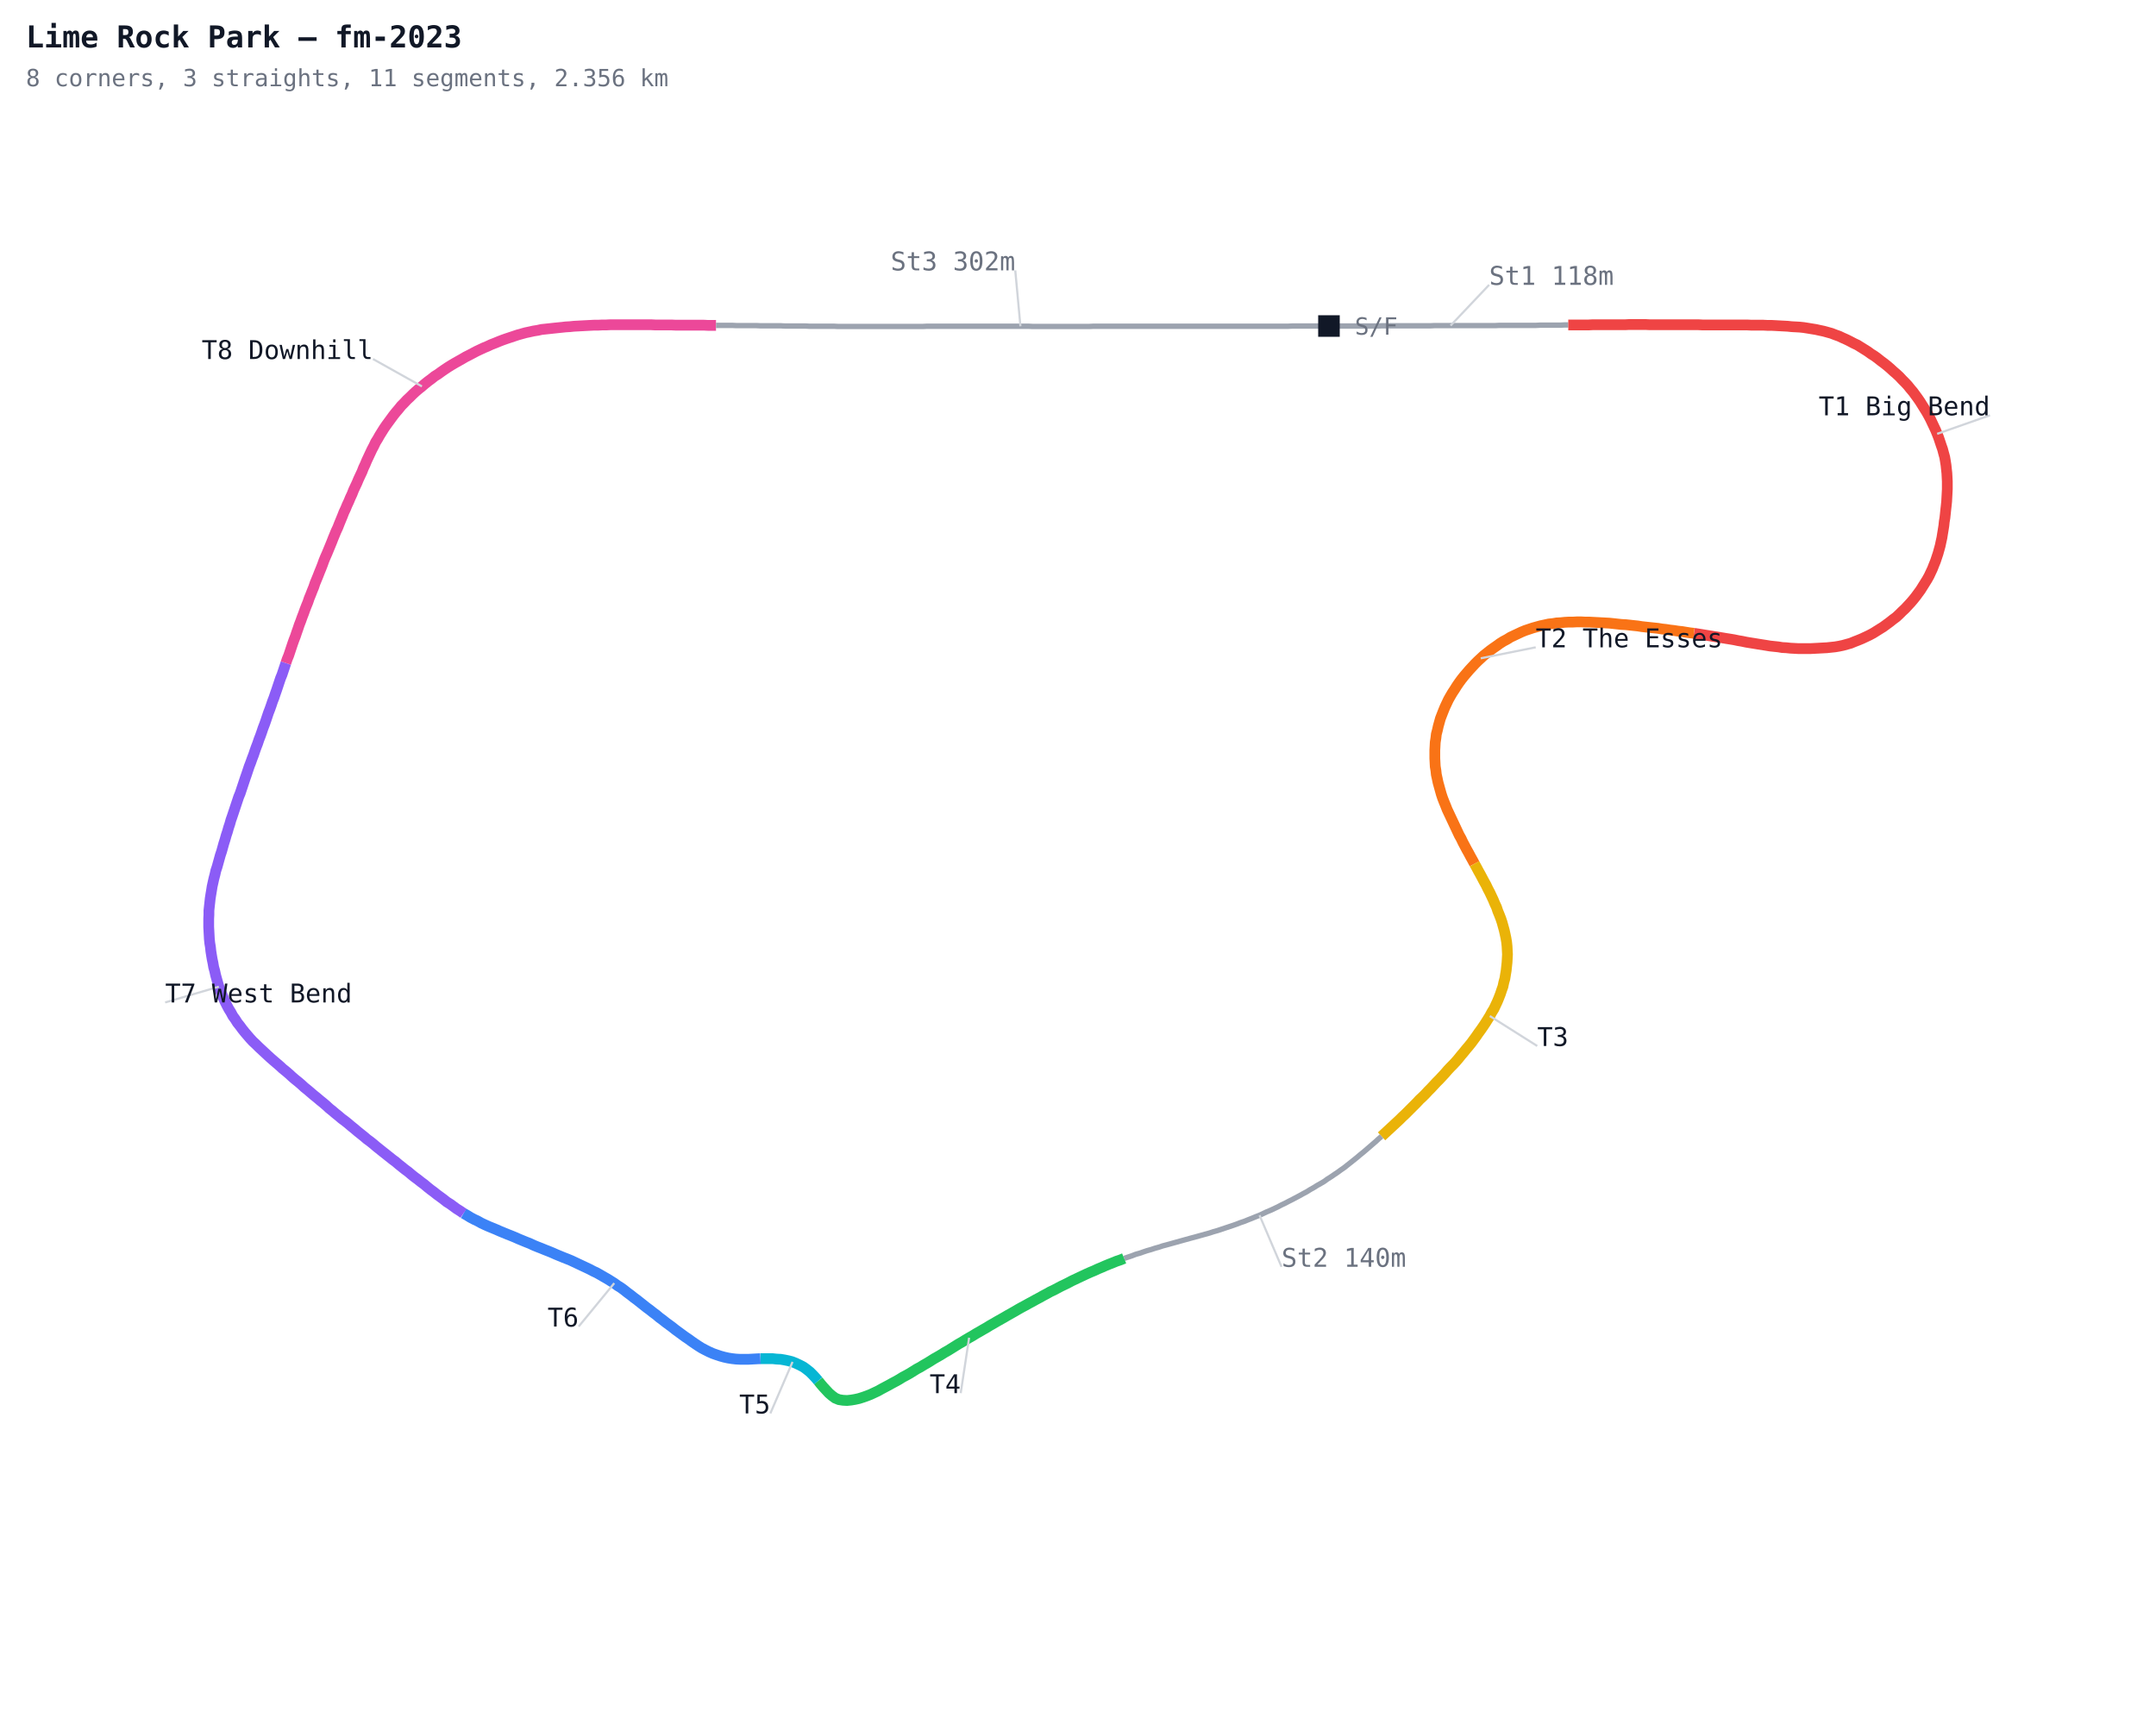
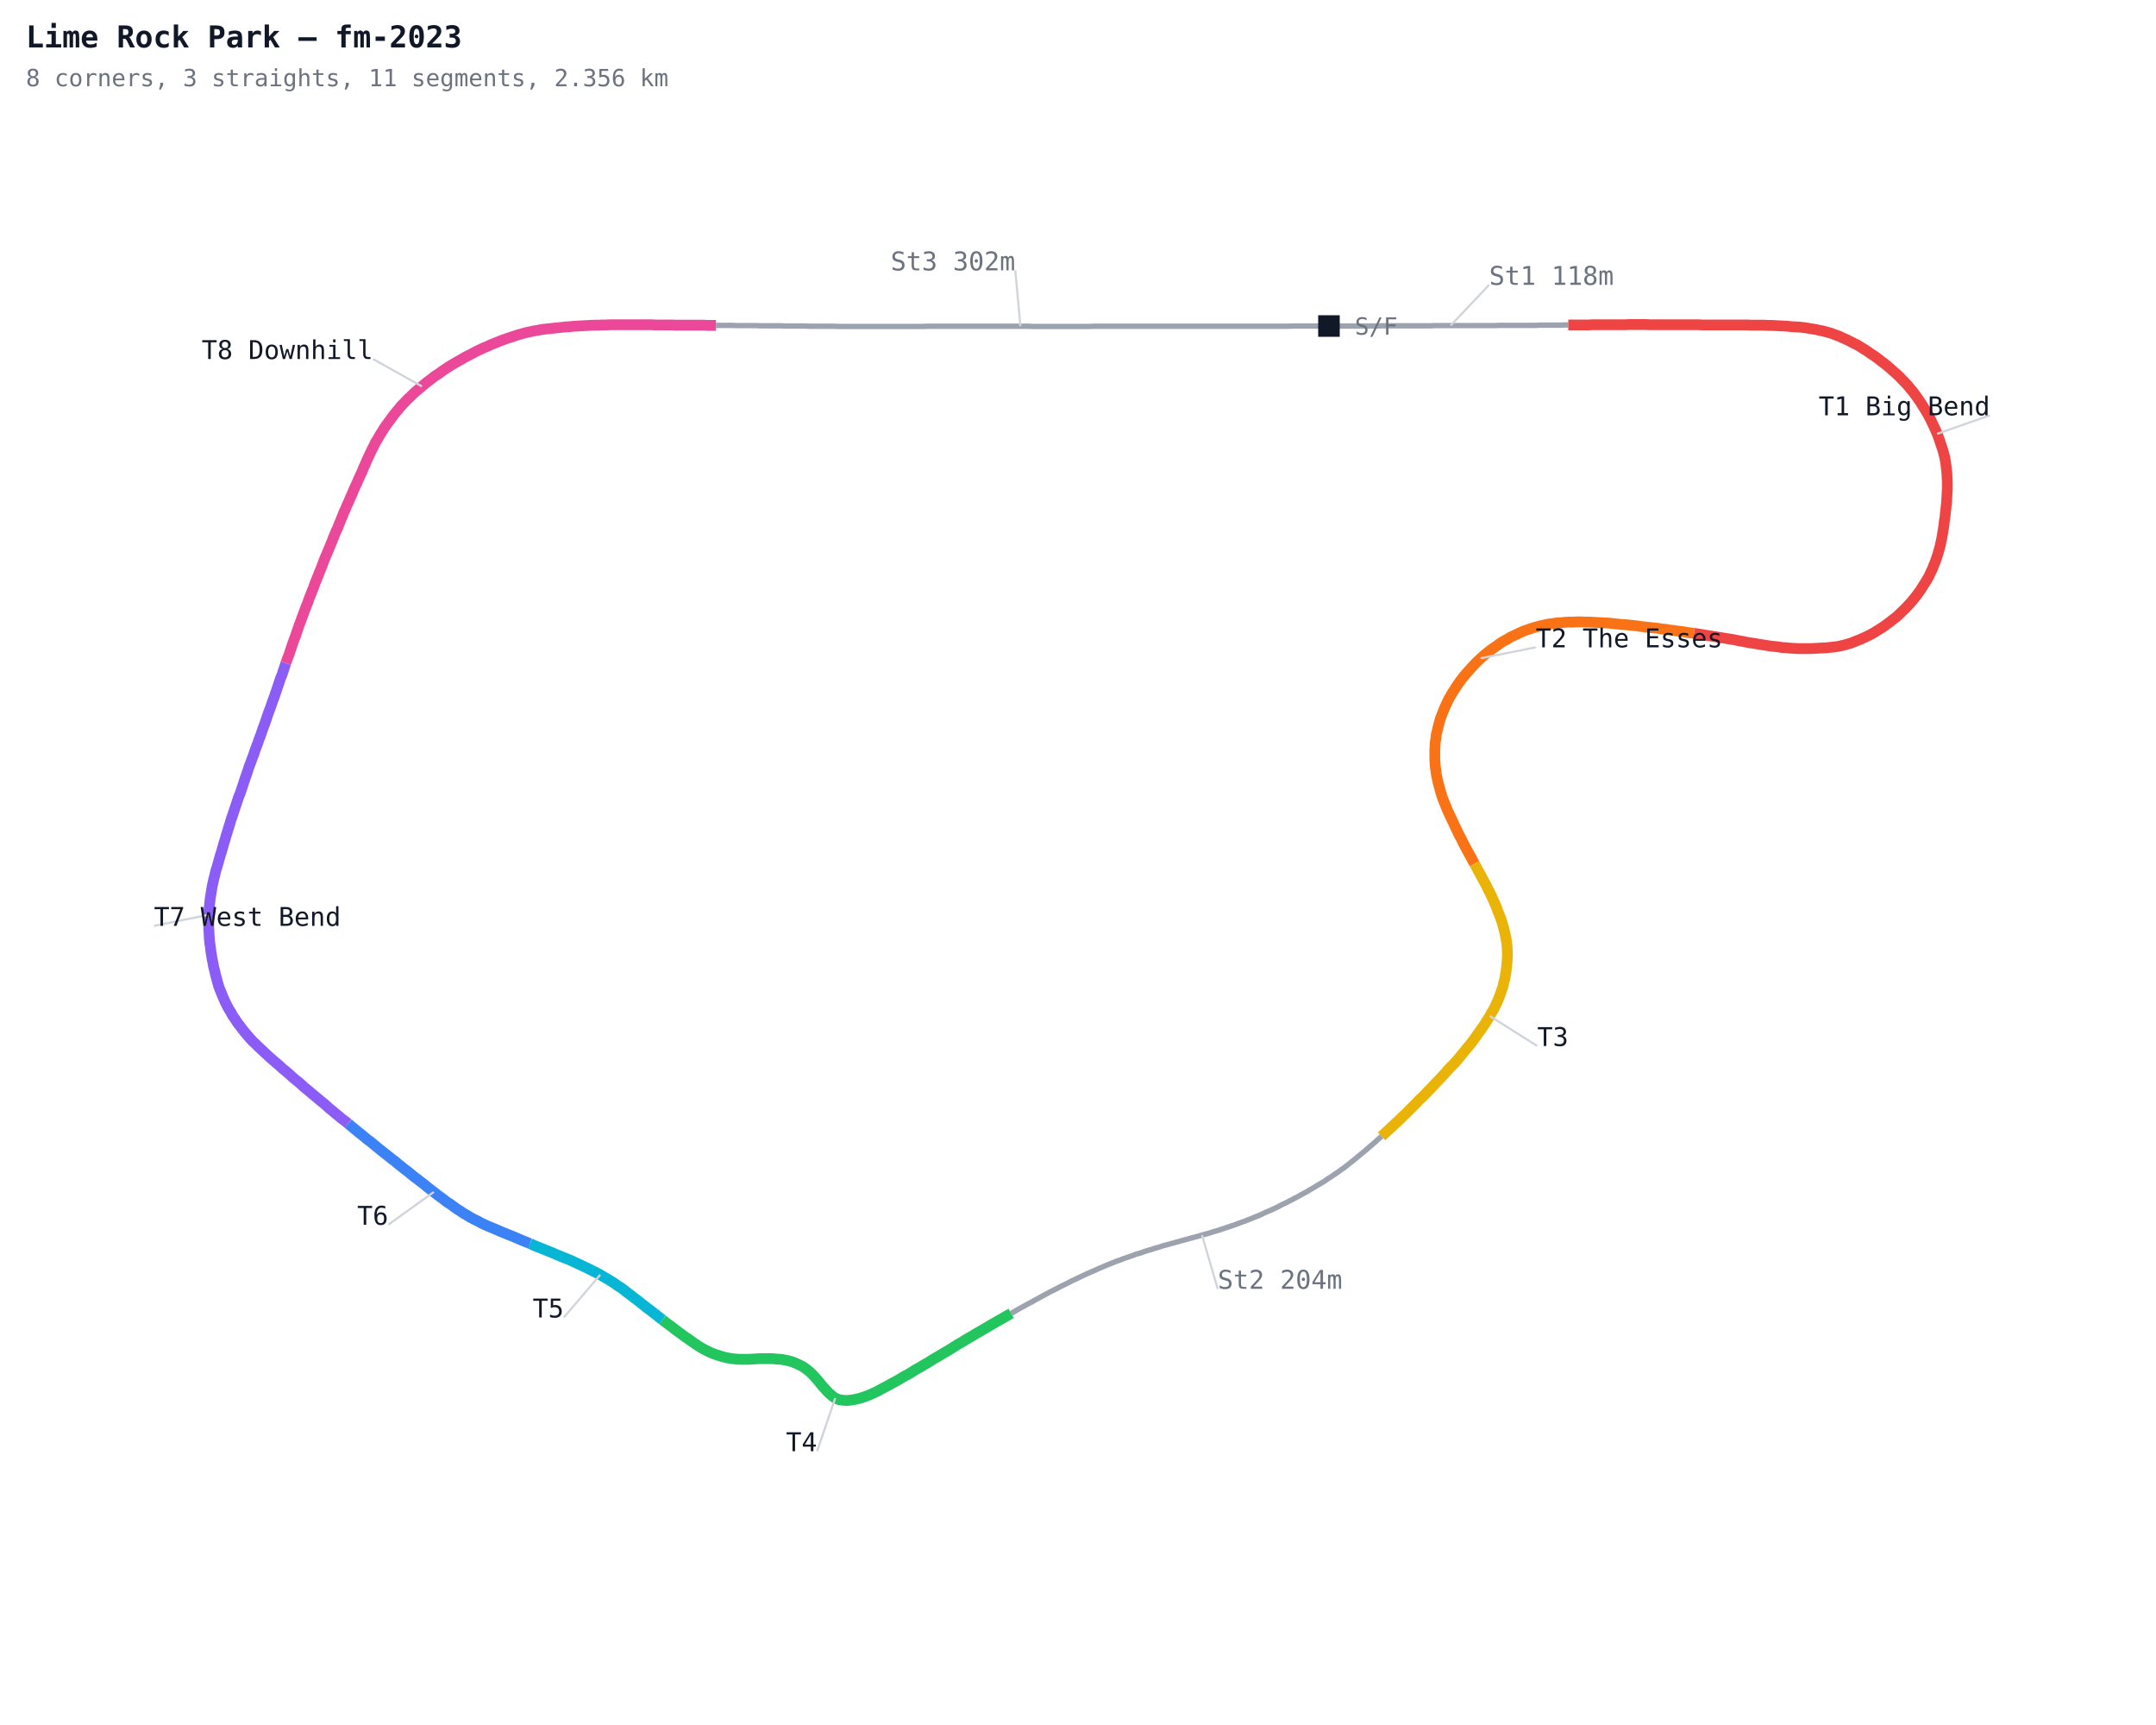
<svg xmlns="http://www.w3.org/2000/svg" width="1000" height="800" viewBox="0 0 1000 800">
  <defs>
    <style>
      .name { font-family: monospace; font-size: 12px; }
      .sector { font-family: monospace; font-size: 12px; fill: #7c3aed; font-weight: bold; }
      .title { font-family: monospace; font-size: 14px; fill: #111827; font-weight: bold; }
      .sub { font-family: monospace; font-size: 11px; fill: #6b7280; }
    </style>
  </defs>
  <rect width="1000" height="800" fill="#ffffff" />
  <polyline fill="none" stroke="#9ca3af" stroke-width="2.5" points="616.4,151.2 618.2,151.2 620.1,151.2 622.0,151.2 623.9,151.2 625.8,151.2 627.7,151.2 629.5,151.2 631.4,151.2 633.3,151.2 635.2,151.2 637.1,151.2 639.0,151.2 640.8,151.1 642.7,151.1 644.6,151.1 646.5,151.1 648.4,151.1 650.3,151.1 652.1,151.1 654.0,151.1 655.9,151.1 657.8,151.1 659.7,151.1 661.6,151.1 663.4,151.1 665.3,151.0 667.2,151.0 669.1,151.0 671.0,151.0 672.8,151.0 674.7,151.0 676.6,151.0 678.5,151.0 680.4,151.0 682.3,151.0 684.1,151.0 686.0,151.0 687.9,151.0 689.8,151.0 691.7,151.0 693.6,151.0 695.4,150.9 697.3,150.9 699.2,150.9 701.1,150.9 703.0,150.9 704.9,150.9 706.7,150.9 708.6,150.9 710.5,150.9 712.4,150.9 714.3,150.8 716.2,150.8 718.0,150.8 719.9,150.8 721.8,150.8 723.7,150.8 725.6,150.7 727.4,150.7" />
  <polyline fill="none" stroke="#ef4444" stroke-width="5" points="727.4,150.7 729.3,150.7 731.2,150.7 733.1,150.7 735.0,150.7 736.9,150.7 738.7,150.6 740.6,150.6 742.5,150.6 744.4,150.6 746.3,150.6 748.2,150.6 750.0,150.6 751.9,150.6 753.8,150.6 755.7,150.5 757.6,150.5 759.5,150.5 761.3,150.5 763.2,150.5 765.1,150.6 767.0,150.6 768.9,150.6 770.7,150.6 772.6,150.6 774.5,150.6 776.4,150.6 778.3,150.6 780.2,150.6 782.0,150.6 783.9,150.6 785.8,150.6 787.7,150.6 789.6,150.7 791.5,150.7 793.3,150.7 795.2,150.7 797.1,150.7 799.0,150.7 800.9,150.7 802.8,150.7 804.6,150.7 806.5,150.7 808.4,150.7 810.3,150.7 812.2,150.8 814.1,150.8 815.9,150.8 817.8,150.8 819.7,150.9 821.6,150.9 823.5,151.0 825.3,151.1 827.2,151.2 829.1,151.3 831.0,151.5 832.9,151.6 834.7,151.7 836.6,151.9 838.5,152.2 840.3,152.5 842.2,152.8 844.0,153.2 845.9,153.6 847.7,154.1 849.5,154.6 851.3,155.3 853.0,155.9 854.7,156.7 856.5,157.5 858.1,158.3 859.8,159.2 861.5,160.0 863.1,161.0 864.7,162.0 866.3,163.0 867.8,164.1 869.4,165.1 870.9,166.2 872.4,167.4 873.9,168.5 875.4,169.7 876.8,170.9 878.2,172.2 879.6,173.4 881.0,174.7 882.3,176.1 883.6,177.4 884.9,178.8 886.1,180.3 887.3,181.7 888.4,183.2 889.5,184.7 890.6,186.3 891.6,187.9 892.6,189.5 893.6,191.1 894.5,192.7 895.4,194.4 896.2,196.1 897.0,197.8 897.8,199.5 898.5,201.2 899.2,203.0 899.8,204.8 900.4,206.6 901.0,208.3 901.5,210.2 902.0,212.0 902.3,213.8 902.6,215.7 902.8,217.6 903.0,219.4 903.1,221.3 903.2,223.2 903.2,225.1 903.2,226.9 903.1,228.8 903.0,230.7 902.9,232.6 902.7,234.5 902.5,236.3 902.3,238.2 902.1,240.1 901.8,241.9 901.6,243.8 901.3,245.7 901.0,247.5 900.7,249.4 900.3,251.2 899.9,253.1 899.4,254.9 898.9,256.7 898.3,258.5 897.7,260.3 897.0,262.0 896.3,263.8 895.5,265.5 894.7,267.2 893.8,268.8 892.8,270.4 891.8,272.0 890.8,273.6 889.7,275.1 888.6,276.6 887.4,278.1 886.2,279.5 884.9,280.9 883.6,282.3 882.2,283.6 880.9,284.9 879.5,286.2 878.0,287.3 876.5,288.5 875.0,289.6 873.5,290.7 871.9,291.7 870.3,292.7 868.7,293.7 867.0,294.6 865.3,295.4 863.6,296.2 861.9,296.9 860.1,297.6 858.4,298.3 856.6,298.8 854.8,299.3 852.9,299.7 851.1,300.0 849.2,300.2 847.3,300.4 845.4,300.5 843.6,300.6 841.7,300.7 839.8,300.8 837.9,300.8 836.0,300.8 834.1,300.8 832.3,300.7 830.4,300.6 828.5,300.4 826.6,300.3 824.8,300.0 822.9,299.8 821.0,299.6 819.2,299.3 817.3,299.0 815.4,298.7 813.6,298.4 811.7,298.1 809.9,297.8 808.0,297.4 806.2,297.1 804.3,296.7 802.5,296.4 800.6,296.1 798.8,295.8 796.9,295.5 795.0,295.2 793.2,294.9 791.3,294.6 789.5,294.3 787.6,294.0 785.7,293.7" />
  <polyline fill="none" stroke="#f97316" stroke-width="5" points="785.7,293.7 783.9,293.5 782.0,293.2 780.2,292.9 778.3,292.7 776.4,292.4 774.6,292.2 772.7,291.9 770.8,291.7 769.0,291.4 767.1,291.2 765.2,291.0 763.3,290.8 761.5,290.6 759.6,290.3 757.7,290.1 755.9,289.9 754.0,289.7 752.1,289.6 750.2,289.4 748.4,289.2 746.5,289.0 744.6,288.9 742.7,288.8 740.9,288.7 739.0,288.6 737.1,288.5 735.2,288.5 733.3,288.4 731.4,288.4 729.6,288.5 727.7,288.5 725.8,288.6 723.9,288.8 722.0,288.9 720.2,289.2 718.3,289.4 716.5,289.8 714.6,290.2 712.8,290.7 711.0,291.2 709.2,291.8 707.4,292.4 705.7,293.1 704.0,293.9 702.3,294.7 700.6,295.5 699.0,296.5 697.3,297.4 695.7,298.4 694.2,299.5 692.6,300.6 691.1,301.7 689.6,302.9 688.2,304.0 686.8,305.3 685.4,306.6 684.1,307.9 682.8,309.3 681.5,310.7 680.3,312.1 679.1,313.5 677.9,315.0 676.8,316.5 675.7,318.1 674.7,319.7 673.7,321.2 672.7,322.9 671.8,324.5 671.0,326.2 670.2,327.9 669.5,329.6 668.8,331.4 668.1,333.2 667.6,335.0 667.1,336.8 666.7,338.6 666.2,340.5 666.0,342.3 665.7,344.2 665.6,346.1 665.5,347.9 665.5,349.8 665.5,351.7 665.6,353.6 665.7,355.5 666.0,357.3 666.2,359.2 666.6,361.0 667.0,362.9 667.5,364.7 668.0,366.5 668.5,368.3 669.1,370.1 669.8,371.9 670.5,373.6 671.2,375.4 672.0,377.1 672.8,378.8 673.6,380.5 674.4,382.2 675.2,383.9 676.0,385.6 676.8,387.3 677.7,388.9 678.5,390.6 679.4,392.3 680.3,394.0 681.2,395.6 682.1,397.3 683.0,398.9 683.9,400.6" />
  <polyline fill="none" stroke="#eab308" stroke-width="5" points="683.9,400.6 684.8,402.2 685.7,403.9 686.6,405.5 687.5,407.2 688.4,408.9 689.3,410.5 690.1,412.2 691.0,413.9 691.8,415.6 692.6,417.3 693.3,419.0 694.1,420.7 694.7,422.5 695.4,424.2 696.1,426.0 696.7,427.8 697.2,429.6 697.7,431.4 698.1,433.2 698.5,435.1 698.8,436.9 699.0,438.8 699.1,440.7 699.2,442.6 699.1,444.5 699.0,446.3 698.8,448.2 698.6,450.1 698.3,451.9 698.0,453.8 697.5,455.6 697.1,457.5 696.5,459.2 695.9,461.0 695.2,462.8 694.5,464.5 693.7,466.2 692.9,467.9 691.9,469.5 691.0,471.2 690.0,472.8 689.0,474.4 688.0,475.9 686.9,477.5 685.8,479.0 684.7,480.6 683.6,482.1 682.5,483.6 681.3,485.1 680.1,486.5 678.9,488.0 677.7,489.4 676.5,490.9 675.3,492.3 674.0,493.7 672.7,495.0 671.4,496.4 670.2,497.8 668.9,499.2 667.6,500.6 666.3,501.9 665.0,503.3 663.7,504.7 662.4,506.0 661.1,507.4 659.8,508.7 658.4,510.0 657.1,511.4 655.8,512.7 654.5,514.0 653.1,515.4 651.8,516.7 650.4,518.0 649.1,519.3 647.7,520.6 646.3,521.9 644.9,523.2 643.6,524.4 642.2,525.7 640.8,527.0" />
-   <polyline fill="none" stroke="#9ca3af" stroke-width="2.5" points="640.8,527.0 639.4,528.2 638.0,529.5 636.6,530.7 635.1,532.0 633.7,533.2 632.3,534.4 630.8,535.6 629.4,536.8 627.9,538.0 626.4,539.2 625.0,540.3 623.5,541.5 621.9,542.6 620.4,543.7 618.9,544.7 617.3,545.8 615.7,546.8 614.2,547.9 612.5,548.9 610.9,549.8 609.3,550.8 607.7,551.7 606.1,552.7 604.4,553.6 602.8,554.5 601.1,555.4 599.4,556.3 597.8,557.1 596.1,558.0 594.4,558.8 592.7,559.7 591.0,560.5 589.3,561.3 587.6,562.0 585.9,562.8 584.2,563.6 582.4,564.3 580.7,565.0 578.9,565.7 577.2,566.4 575.4,567.0 573.6,567.7 571.9,568.3 570.1,568.9 568.3,569.5 566.5,570.1 564.7,570.7 562.9,571.2 561.1,571.8 559.3,572.3 557.5,572.8 555.7,573.3 553.9,573.8 552.0,574.3 550.2,574.8 548.4,575.3 546.6,575.8 544.8,576.3 543.0,576.8 541.2,577.3 539.3,577.8 537.5,578.4 535.7,578.9 533.9,579.5 532.1,580.0 530.3,580.6 528.6,581.2 526.8,581.7 525.0,582.4 523.2,583.0 521.4,583.6" />
-   <polyline fill="none" stroke="#22c55e" stroke-width="5" points="521.4,583.6 519.7,584.3 517.9,584.9 516.2,585.6 514.4,586.3 512.7,587.0 510.9,587.8 509.2,588.5 507.5,589.3 505.8,590.0 504.0,590.8 502.3,591.6 500.6,592.4 498.9,593.2 497.2,594.0 495.5,594.9 493.9,595.7 492.2,596.5 490.5,597.4 488.8,598.3 487.1,599.1 485.5,600.0 483.8,600.9 482.2,601.8 480.5,602.7 478.9,603.6 477.2,604.5 475.6,605.4 473.9,606.3 472.3,607.2 470.6,608.2 469.0,609.1 467.4,610.0 465.7,611.0 464.1,611.9 462.5,612.8 460.8,613.8 459.2,614.7 457.6,615.7 456.0,616.6 454.3,617.6 452.7,618.5 451.1,619.5 449.5,620.4 447.8,621.4 446.2,622.4 444.6,623.3 443.0,624.3 441.4,625.3 439.8,626.3 438.2,627.2 436.6,628.2 434.9,629.2 433.3,630.1 431.7,631.1 430.1,632.1 428.5,633.0 426.9,634.0 425.2,634.9 423.6,635.9 422.0,636.9 420.4,637.8 418.7,638.7 417.1,639.7 415.5,640.6 413.8,641.5 412.2,642.4 410.5,643.3 408.8,644.2 407.2,645.1 405.5,645.9 403.8,646.7 402.0,647.4 400.3,648.0 398.4,648.6 396.6,649.0 394.8,649.3 392.9,649.5 391.0,649.4 389.1,649.1 387.4,648.4 385.9,647.3 384.5,646.1 383.2,644.7 381.9,643.3 380.7,641.9 379.5,640.4" />
-   <polyline fill="none" stroke="#06b6d4" stroke-width="5" points="379.5,640.4 378.3,639.0 377.0,637.6 375.7,636.3 374.2,635.1 372.7,634.0 371.0,633.1 369.3,632.3 367.6,631.6 365.8,631.1 363.9,630.7 362.1,630.4 360.2,630.3 358.3,630.1 356.5,630.1 354.6,630.1 352.7,630.1" />
-   <polyline fill="none" stroke="#3b82f6" stroke-width="5" points="352.7,630.1 350.8,630.2 348.9,630.3 347.1,630.4 345.2,630.4 343.3,630.4 341.4,630.3 339.6,630.1 337.7,629.8 335.9,629.4 334.1,628.9 332.3,628.3 330.6,627.7 328.8,626.9 327.2,626.1 325.5,625.2 323.9,624.2 322.4,623.2 320.8,622.1 319.3,621.0 317.8,620.0 316.3,618.9 314.8,617.8 313.3,616.7 311.8,615.5 310.3,614.4 308.8,613.3 307.3,612.1 305.8,611.0 304.4,609.8 302.9,608.7 301.4,607.5 299.9,606.4 298.4,605.2 297.0,604.1 295.5,602.9 294.0,601.8 292.5,600.6 291.0,599.5 289.5,598.3 288.0,597.2 286.4,596.2 284.9,595.1 283.3,594.1 281.7,593.1 280.1,592.2 278.4,591.2 276.8,590.3 275.1,589.5 273.4,588.6 271.7,587.8 270.0,587.0 268.3,586.2 266.6,585.4 264.9,584.6 263.2,583.9 261.4,583.2 259.7,582.5 258.0,581.8 256.2,581.0 254.5,580.3 252.7,579.6 251.0,578.9 249.2,578.2 247.5,577.5 245.8,576.7 244.0,576.0 242.3,575.3 240.6,574.6 238.8,573.8 237.1,573.1 235.3,572.4 233.6,571.7 231.9,571.0 230.1,570.2 228.4,569.5 226.7,568.8 224.9,568.0 223.2,567.2 221.6,566.3 219.9,565.5 218.2,564.6 216.6,563.6 215.0,562.7" />
-   <polyline fill="none" stroke="#8b5cf6" stroke-width="5" points="215.0,562.7 213.4,561.6 211.8,560.6 210.3,559.5 208.8,558.4 207.2,557.4 205.7,556.2 204.2,555.1 202.7,554.0 201.2,552.8 199.7,551.7 198.2,550.5 196.8,549.3 195.3,548.2 193.8,547.0 192.3,545.9 190.8,544.7 189.4,543.5 187.9,542.4 186.4,541.2 184.9,540.0 183.5,538.8 182.0,537.7 180.5,536.5 179.0,535.3 177.6,534.2 176.1,533.0 174.6,531.8 173.2,530.6 171.7,529.4 170.2,528.3 168.8,527.1 167.3,525.9 165.8,524.7 164.4,523.5 162.9,522.3 161.5,521.1 160.0,519.9 158.5,518.8 157.1,517.6 155.6,516.4 154.2,515.2 152.7,514.0 151.3,512.7 149.9,511.5 148.4,510.3 147.0,509.1 145.5,507.9 144.1,506.7 142.7,505.5 141.2,504.3 139.8,503.0 138.4,501.8 136.9,500.6 135.5,499.4 134.1,498.1 132.7,496.9 131.2,495.7 129.8,494.4 128.4,493.2 127.0,492.0 125.5,490.7 124.2,489.5 122.8,488.2 121.4,486.9 120.0,485.6 118.7,484.3 117.3,483.0 116.0,481.6 114.8,480.2 113.6,478.8 112.4,477.3 111.3,475.8 110.1,474.3 109.1,472.7 108.0,471.2 107.1,469.5 106.1,467.9 105.2,466.2 104.4,464.6 103.6,462.8 102.9,461.1 102.2,459.4 101.5,457.6 101.0,455.8 100.5,454.0 100.0,452.2 99.6,450.3 99.1,448.5 98.8,446.7 98.4,444.8 98.1,443.0 97.8,441.1 97.6,439.2 97.3,437.4 97.1,435.5 97.0,433.6 96.9,431.7 96.8,429.9 96.8,428.0 96.8,426.1 96.9,424.2 96.9,422.3 97.1,420.4 97.3,418.6 97.5,416.7 97.8,414.8 98.1,413.0 98.4,411.1 98.8,409.3 99.2,407.5 99.7,405.6 100.1,403.8 100.7,402.0 101.2,400.2 101.7,398.4 102.2,396.6 102.8,394.8 103.3,393.0 103.8,391.2 104.4,389.3 104.9,387.5 105.5,385.7 106.0,383.9 106.6,382.1 107.1,380.3 107.7,378.6 108.3,376.8 108.9,375.0 109.5,373.2 110.1,371.4 110.7,369.6 111.4,367.9 112.0,366.1 112.6,364.3 113.2,362.5 113.8,360.7 114.4,359.0 115.0,357.2 115.6,355.4 116.3,353.6 116.9,351.9 117.6,350.1 118.2,348.3 118.8,346.6 119.5,344.8 120.1,343.0 120.8,341.2 121.4,339.5 122.0,337.7 122.7,335.9 123.3,334.2 123.9,332.4 124.5,330.6 125.2,328.8 125.8,327.1 126.4,325.3 127.1,323.5 127.7,321.7 128.3,320.0 128.9,318.2 129.5,316.4 130.1,314.6 130.8,312.9 131.4,311.1 132.0,309.3 132.6,307.5" />
+   <polyline fill="none" stroke="#9ca3af" stroke-width="2.5" points="640.8,527.0 639.4,528.2 638.0,529.5 636.6,530.7 635.1,532.0 633.7,533.2 632.3,534.4 630.8,535.6 629.4,536.8 627.9,538.0 626.4,539.2 625.0,540.3 623.5,541.5 621.9,542.6 620.4,543.7 618.9,544.7 617.3,545.8 615.7,546.8 614.2,547.9 612.5,548.9 610.9,549.8 609.3,550.8 607.7,551.7 606.1,552.7 604.4,553.6 602.8,554.5 601.1,555.4 599.4,556.3 597.8,557.1 596.1,558.0 594.4,558.8 592.7,559.7 591.0,560.5 589.3,561.3 587.6,562.0 585.9,562.8 584.2,563.6 582.4,564.3 580.7,565.0 578.9,565.7 577.2,566.4 575.4,567.0 573.6,567.7 571.9,568.3 570.1,568.9 568.3,569.5 566.5,570.1 564.7,570.7 562.9,571.2 561.1,571.8 559.3,572.3 557.5,572.8 555.7,573.3 553.9,573.8 552.0,574.3 550.2,574.8 548.4,575.3 546.6,575.8 544.8,576.3 543.0,576.8 541.2,577.3 539.3,577.8 537.5,578.4 535.7,578.9 533.9,579.5 532.1,580.0 530.3,580.6 528.6,581.2 526.8,581.7 525.0,582.4 523.2,583.0 521.4,583.6 519.7,584.3 517.9,584.9 516.2,585.6 514.4,586.3 512.7,587.0 510.9,587.8 509.2,588.5 507.5,589.3 505.8,590.0 504.0,590.8 502.3,591.6 500.6,592.4 498.9,593.2 497.2,594.0 495.5,594.9 493.9,595.7 492.2,596.5 490.5,597.4 488.8,598.3 487.1,599.1 485.5,600.0 483.8,600.9 482.2,601.8 480.5,602.7 478.9,603.6 477.2,604.5 475.6,605.4 473.9,606.3 472.3,607.2 470.6,608.2 469.0,609.1" />
+   <polyline fill="none" stroke="#22c55e" stroke-width="5" points="469.0,609.1 467.4,610.0 465.7,611.0 464.1,611.9 462.5,612.8 460.8,613.8 459.2,614.7 457.6,615.7 456.0,616.6 454.3,617.6 452.7,618.5 451.1,619.5 449.5,620.4 447.8,621.4 446.2,622.4 444.6,623.3 443.0,624.3 441.4,625.3 439.8,626.3 438.2,627.2 436.6,628.2 434.9,629.2 433.3,630.1 431.7,631.1 430.1,632.1 428.5,633.0 426.9,634.0 425.2,634.9 423.6,635.9 422.0,636.9 420.4,637.8 418.7,638.7 417.1,639.7 415.5,640.6 413.8,641.5 412.2,642.4 410.5,643.3 408.8,644.2 407.2,645.1 405.5,645.9 403.8,646.7 402.0,647.4 400.3,648.0 398.4,648.6 396.6,649.0 394.8,649.3 392.9,649.5 391.0,649.4 389.1,649.1 387.4,648.4 385.9,647.3 384.5,646.1 383.2,644.7 381.9,643.3 380.7,641.9 379.5,640.4 378.3,639.0 377.0,637.6 375.7,636.3 374.2,635.1 372.7,634.0 371.0,633.1 369.3,632.3 367.6,631.6 365.8,631.1 363.9,630.7 362.1,630.4 360.2,630.3 358.3,630.1 356.5,630.1 354.6,630.1 352.7,630.1 350.8,630.2 348.9,630.3 347.1,630.4 345.2,630.4 343.3,630.4 341.4,630.3 339.6,630.1 337.7,629.8 335.9,629.4 334.1,628.9 332.3,628.3 330.6,627.7 328.8,626.9 327.2,626.1 325.5,625.2 323.9,624.2 322.4,623.2 320.8,622.1 319.3,621.0 317.8,620.0 316.3,618.9 314.8,617.8 313.3,616.7 311.8,615.5 310.3,614.4 308.8,613.3 307.3,612.1" />
+   <polyline fill="none" stroke="#06b6d4" stroke-width="5" points="307.3,612.1 305.8,611.0 304.4,609.8 302.9,608.7 301.4,607.5 299.9,606.4 298.4,605.2 297.0,604.1 295.5,602.9 294.0,601.8 292.5,600.6 291.0,599.5 289.5,598.3 288.0,597.2 286.4,596.2 284.9,595.1 283.3,594.1 281.7,593.1 280.1,592.2 278.4,591.2 276.8,590.3 275.1,589.5 273.4,588.6 271.7,587.8 270.0,587.0 268.3,586.2 266.6,585.4 264.9,584.6 263.2,583.9 261.4,583.2 259.7,582.5 258.0,581.8 256.2,581.0 254.5,580.3 252.7,579.6 251.0,578.9 249.2,578.2 247.5,577.5 245.8,576.7" />
+   <polyline fill="none" stroke="#3b82f6" stroke-width="5" points="245.8,576.7 244.0,576.0 242.3,575.3 240.6,574.6 238.8,573.8 237.1,573.1 235.3,572.4 233.6,571.7 231.9,571.0 230.1,570.2 228.4,569.5 226.7,568.8 224.9,568.0 223.2,567.2 221.6,566.3 219.9,565.5 218.2,564.6 216.6,563.6 215.0,562.7 213.4,561.6 211.8,560.6 210.3,559.5 208.8,558.4 207.2,557.4 205.7,556.2 204.2,555.1 202.7,554.0 201.2,552.8 199.7,551.7 198.2,550.5 196.8,549.3 195.3,548.2 193.8,547.0 192.3,545.9 190.8,544.7 189.4,543.5 187.9,542.4 186.4,541.2 184.9,540.0 183.5,538.8 182.0,537.7 180.5,536.5 179.0,535.3 177.6,534.2 176.1,533.0 174.6,531.8 173.2,530.6 171.7,529.4 170.2,528.3 168.8,527.1 167.3,525.9 165.8,524.7 164.4,523.5 162.9,522.3 161.5,521.1" />
+   <polyline fill="none" stroke="#8b5cf6" stroke-width="5" points="161.5,521.1 160.0,519.9 158.5,518.8 157.1,517.6 155.6,516.4 154.2,515.2 152.7,514.0 151.3,512.7 149.9,511.5 148.4,510.3 147.0,509.1 145.5,507.9 144.1,506.7 142.7,505.5 141.2,504.3 139.8,503.0 138.4,501.8 136.9,500.6 135.5,499.4 134.1,498.1 132.7,496.9 131.2,495.7 129.8,494.4 128.4,493.2 127.0,492.0 125.5,490.7 124.2,489.5 122.8,488.2 121.4,486.9 120.0,485.6 118.7,484.3 117.3,483.0 116.0,481.6 114.8,480.2 113.6,478.8 112.4,477.3 111.3,475.8 110.1,474.3 109.1,472.7 108.0,471.2 107.1,469.5 106.1,467.9 105.2,466.2 104.4,464.6 103.6,462.8 102.9,461.1 102.2,459.4 101.5,457.6 101.0,455.8 100.5,454.0 100.0,452.2 99.6,450.3 99.1,448.5 98.8,446.7 98.4,444.8 98.1,443.0 97.8,441.1 97.6,439.2 97.3,437.4 97.1,435.5 97.0,433.6 96.9,431.7 96.8,429.9 96.8,428.0 96.8,426.1 96.9,424.2 96.9,422.3 97.1,420.4 97.3,418.6 97.5,416.7 97.8,414.8 98.1,413.0 98.4,411.1 98.8,409.3 99.2,407.5 99.7,405.6 100.1,403.8 100.7,402.0 101.2,400.2 101.7,398.4 102.2,396.6 102.8,394.8 103.3,393.0 103.8,391.2 104.4,389.3 104.9,387.5 105.5,385.7 106.0,383.9 106.6,382.1 107.1,380.3 107.7,378.6 108.3,376.8 108.9,375.0 109.5,373.2 110.1,371.4 110.7,369.6 111.4,367.9 112.0,366.1 112.6,364.3 113.2,362.5 113.8,360.7 114.4,359.0 115.0,357.2 115.6,355.4 116.3,353.6 116.9,351.9 117.6,350.1 118.2,348.3 118.8,346.6 119.5,344.8 120.1,343.0 120.8,341.2 121.4,339.5 122.0,337.7 122.7,335.9 123.3,334.2 123.9,332.4 124.5,330.6 125.2,328.8 125.8,327.1 126.4,325.3 127.1,323.5 127.7,321.7 128.3,320.0 128.9,318.2 129.5,316.4 130.1,314.6 130.8,312.9 131.4,311.1 132.0,309.3 132.6,307.5" />
  <polyline fill="none" stroke="#ec4899" stroke-width="5" points="132.6,307.5 133.2,305.7 133.9,304.0 134.5,302.2 135.1,300.4 135.7,298.6 136.3,296.9 137.0,295.1 137.6,293.3 138.2,291.6 138.8,289.8 139.5,288.0 140.1,286.3 140.8,284.5 141.4,282.8 142.1,281.0 142.8,279.3 143.4,277.5 144.1,275.8 144.8,274.0 145.5,272.3 146.1,270.5 146.8,268.8 147.5,267.1 148.2,265.3 148.9,263.6 149.6,261.8 150.2,260.1 150.9,258.4 151.7,256.6 152.4,254.9 153.1,253.2 153.8,251.5 154.5,249.7 155.2,248.0 155.9,246.3 156.7,244.6 157.4,242.8 158.1,241.1 158.8,239.4 159.5,237.6 160.3,235.9 161.0,234.2 161.8,232.5 162.5,230.8 163.3,229.1 164.0,227.3 164.8,225.6 165.6,223.9 166.3,222.2 167.1,220.5 167.9,218.8 168.6,217.0 169.4,215.3 170.1,213.6 170.9,211.9 171.7,210.2 172.5,208.5 173.4,206.8 174.2,205.1 175.2,203.5 176.1,201.9 177.1,200.3 178.1,198.7 179.2,197.1 180.3,195.6 181.4,194.1 182.5,192.6 183.7,191.1 184.9,189.7 186.1,188.2 187.4,186.9 188.7,185.5 190.1,184.2 191.4,182.9 192.8,181.6 194.2,180.4 195.7,179.2 197.1,178.0 198.6,176.8 200.1,175.7 201.6,174.5 203.2,173.5 204.7,172.4 206.3,171.3 207.8,170.3 209.4,169.3 211.1,168.3 212.7,167.4 214.3,166.5 216.0,165.5 217.6,164.7 219.3,163.8 221.0,162.9 222.7,162.1 224.4,161.3 226.1,160.6 227.8,159.8 229.6,159.1 231.3,158.4 233.1,157.7 234.8,157.1 236.6,156.5 238.4,155.9 240.2,155.3 242.0,154.8 243.8,154.3 245.7,153.9 247.5,153.5 249.4,153.2 251.2,152.8 253.1,152.6 255.0,152.4 256.8,152.2 258.7,152.0 260.6,151.8 262.5,151.6 264.3,151.5 266.2,151.3 268.1,151.2 270.0,151.1 271.8,151.0 273.7,150.9 275.6,150.8 277.5,150.8 279.4,150.7 281.2,150.7 283.1,150.6 285.0,150.6 286.9,150.6 288.8,150.6 290.7,150.6 292.5,150.6 294.4,150.6 296.3,150.6 298.2,150.6 300.1,150.6 302.0,150.6 303.8,150.7 305.7,150.7 307.6,150.7 309.5,150.7 311.4,150.7 313.3,150.8 315.1,150.8 317.0,150.8 318.9,150.8 320.8,150.8 322.7,150.8 324.5,150.8 326.4,150.8 328.3,150.9 330.2,150.9 332.1,150.9" />
  <polyline fill="none" stroke="#9ca3af" stroke-width="2.5" points="332.1,150.9 334.0,150.9 335.8,150.9 337.7,150.9 339.6,150.9 341.5,151.0 343.4,151.0 345.3,151.0 347.1,151.0 349.0,151.0 350.9,151.0 352.8,151.1 354.7,151.1 356.6,151.1 358.4,151.1 360.3,151.1 362.2,151.1 364.1,151.2 366.0,151.2 367.8,151.2 369.7,151.2 371.6,151.2 373.5,151.2 375.4,151.3 377.3,151.3 379.1,151.3 381.0,151.3 382.9,151.3 384.8,151.3 386.7,151.3 388.6,151.4 390.4,151.4 392.3,151.4 394.2,151.4 396.1,151.4 398.0,151.4 399.9,151.4 401.7,151.4 403.6,151.4 405.5,151.4 407.4,151.4 409.3,151.4 411.1,151.4 413.0,151.4 414.9,151.4 416.8,151.4 418.7,151.4 420.6,151.4 422.4,151.4 424.3,151.4 426.2,151.4 428.1,151.4 430.0,151.3 431.9,151.3 433.7,151.3 435.6,151.3 437.5,151.3 439.4,151.3 441.3,151.3 443.2,151.3 445.0,151.3 446.9,151.3 448.8,151.3 450.7,151.3 452.6,151.3 454.5,151.3 456.3,151.3 458.2,151.3 460.1,151.3 462.0,151.3 463.9,151.3 465.7,151.3 467.6,151.3 469.5,151.3 471.4,151.3 473.3,151.3 475.2,151.3 477.0,151.3 478.9,151.4 480.8,151.4 482.7,151.4 484.6,151.4 486.5,151.4 488.3,151.4 490.2,151.4 492.1,151.4 494.0,151.4 495.9,151.4 497.8,151.4 499.6,151.4 501.5,151.4 503.4,151.4 505.3,151.4 507.2,151.3 509.1,151.3 510.9,151.3 512.8,151.3 514.7,151.3 516.6,151.3 518.5,151.3 520.3,151.3 522.2,151.3 524.1,151.3 526.0,151.3 527.9,151.3 529.8,151.3 531.6,151.3 533.5,151.3 535.4,151.3 537.3,151.3 539.2,151.3 541.1,151.3 542.9,151.3 544.8,151.3 546.7,151.3 548.6,151.3 550.5,151.3 552.4,151.3 554.2,151.3 556.1,151.3 558.0,151.3 559.9,151.3 561.8,151.3 563.7,151.3 565.5,151.3 567.4,151.3 569.3,151.3 571.2,151.3 573.1,151.3 574.9,151.3 576.8,151.3 578.7,151.3 580.6,151.3 582.5,151.3 584.4,151.3 586.2,151.3 588.1,151.3 590.0,151.3 591.9,151.3 593.8,151.3 595.7,151.3 597.5,151.3 599.4,151.2 601.3,151.2 603.2,151.2 605.1,151.2 607.0,151.2 608.8,151.2 610.7,151.2 612.6,151.2 614.5,151.2" />
  <line x1="672.8" y1="151.0" x2="690.7" y2="132.1" stroke="#d1d5db" stroke-width="1" />
  <text x="690.7" y="132.1" text-anchor="start" class="name" fill="#6b7280">St1 118m</text>
  <line x1="898.5" y1="201.2" x2="923.0" y2="192.6" stroke="#d1d5db" stroke-width="1" />
  <text x="923.0" y="192.6" text-anchor="end" class="name" fill="#111827">T1 Big Bend</text>
  <line x1="686.8" y1="305.3" x2="712.3" y2="300.2" stroke="#d1d5db" stroke-width="1" />
  <text x="712.3" y="300.2" text-anchor="start" class="name" fill="#111827">T2 The Esses</text>
  <line x1="691.0" y1="471.2" x2="713.0" y2="485.1" stroke="#d1d5db" stroke-width="1" />
  <text x="713.0" y="485.1" text-anchor="start" class="name" fill="#111827">T3</text>
-   <line x1="584.2" y1="563.6" x2="594.4" y2="587.5" stroke="#d1d5db" stroke-width="1" />
-   <text x="594.4" y="587.5" text-anchor="start" class="name" fill="#6b7280">St2 140m</text>
-   <line x1="449.5" y1="620.4" x2="445.6" y2="646.1" stroke="#d1d5db" stroke-width="1" />
-   <text x="445.6" y="646.1" text-anchor="end" class="name" fill="#111827">T4</text>
-   <line x1="367.6" y1="631.6" x2="357.3" y2="655.5" stroke="#d1d5db" stroke-width="1" />
-   <text x="357.3" y="655.5" text-anchor="end" class="name" fill="#111827">T5</text>
-   <line x1="284.9" y1="595.1" x2="268.4" y2="615.2" stroke="#d1d5db" stroke-width="1" />
-   <text x="268.4" y="615.2" text-anchor="end" class="name" fill="#111827">T6</text>
-   <line x1="101.5" y1="457.6" x2="76.6" y2="464.9" stroke="#d1d5db" stroke-width="1" />
-   <text x="76.6" y="464.9" text-anchor="start" class="name" fill="#111827">T7 West Bend</text>
+   <line x1="557.5" y1="572.8" x2="564.8" y2="597.7" stroke="#d1d5db" stroke-width="1" />
+   <text x="564.8" y="597.7" text-anchor="start" class="name" fill="#6b7280">St2 204m</text>
+   <line x1="387.4" y1="648.4" x2="379.0" y2="673.0" stroke="#d1d5db" stroke-width="1" />
+   <text x="379.0" y="673.0" text-anchor="end" class="name" fill="#111827">T4</text>
+   <line x1="278.4" y1="591.2" x2="261.5" y2="611.0" stroke="#d1d5db" stroke-width="1" />
+   <text x="261.5" y="611.0" text-anchor="end" class="name" fill="#111827">T5</text>
+   <line x1="201.2" y1="552.8" x2="180.1" y2="568.0" stroke="#d1d5db" stroke-width="1" />
+   <text x="180.1" y="568.0" text-anchor="end" class="name" fill="#111827">T6</text>
+   <line x1="96.9" y1="424.2" x2="71.4" y2="429.4" stroke="#d1d5db" stroke-width="1" />
+   <text x="71.4" y="429.4" text-anchor="start" class="name" fill="#111827">T7 West Bend</text>
  <line x1="195.7" y1="179.2" x2="173.0" y2="166.5" stroke="#d1d5db" stroke-width="1" />
  <text x="173.0" y="166.5" text-anchor="end" class="name" fill="#111827">T8 Downhill</text>
  <line x1="473.3" y1="151.3" x2="470.9" y2="125.4" stroke="#d1d5db" stroke-width="1" />
  <text x="470.9" y="125.4" text-anchor="end" class="name" fill="#6b7280">St3 302m</text>
  <rect x="611.4" y="146.2" width="10" height="10" fill="#111827" />
  <text x="628.4" y="155.2" class="sub">S/F</text>
  <text class="title" x="12" y="22">Lime Rock Park — fm-2023</text>
  <text class="sub" x="12" y="40">8 corners, 3 straights, 11 segments, 2.356 km</text>
</svg>
